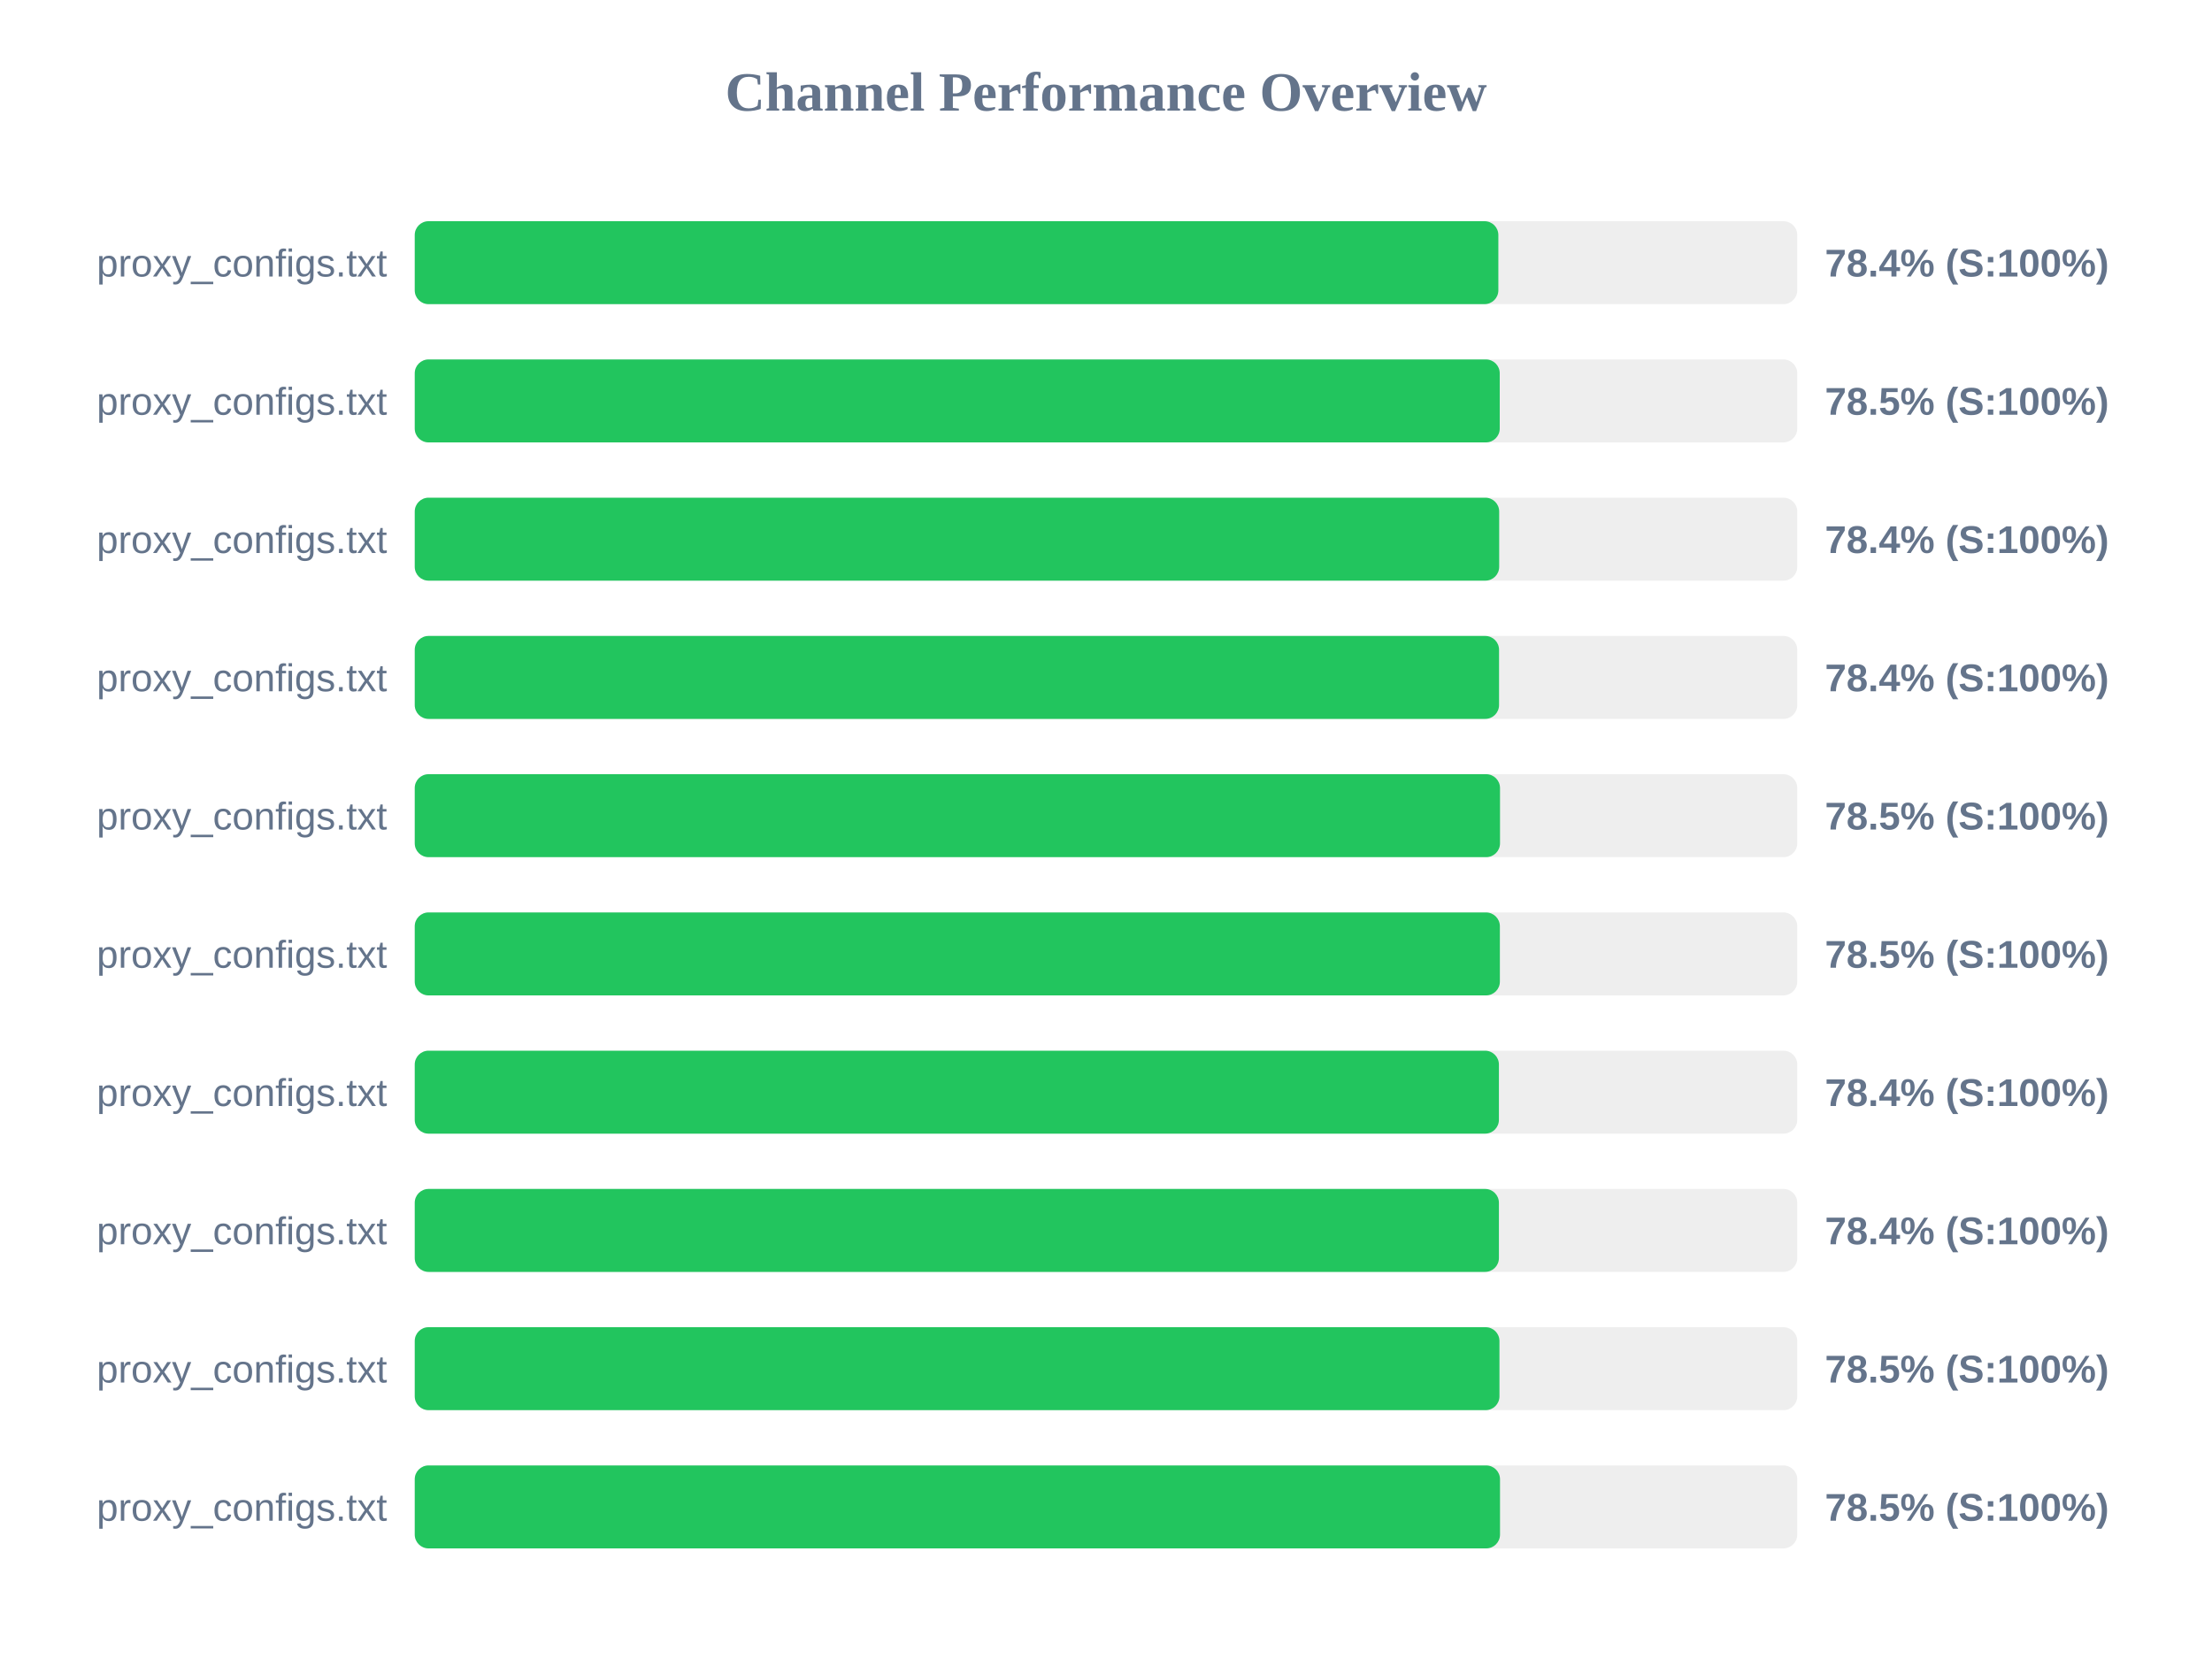
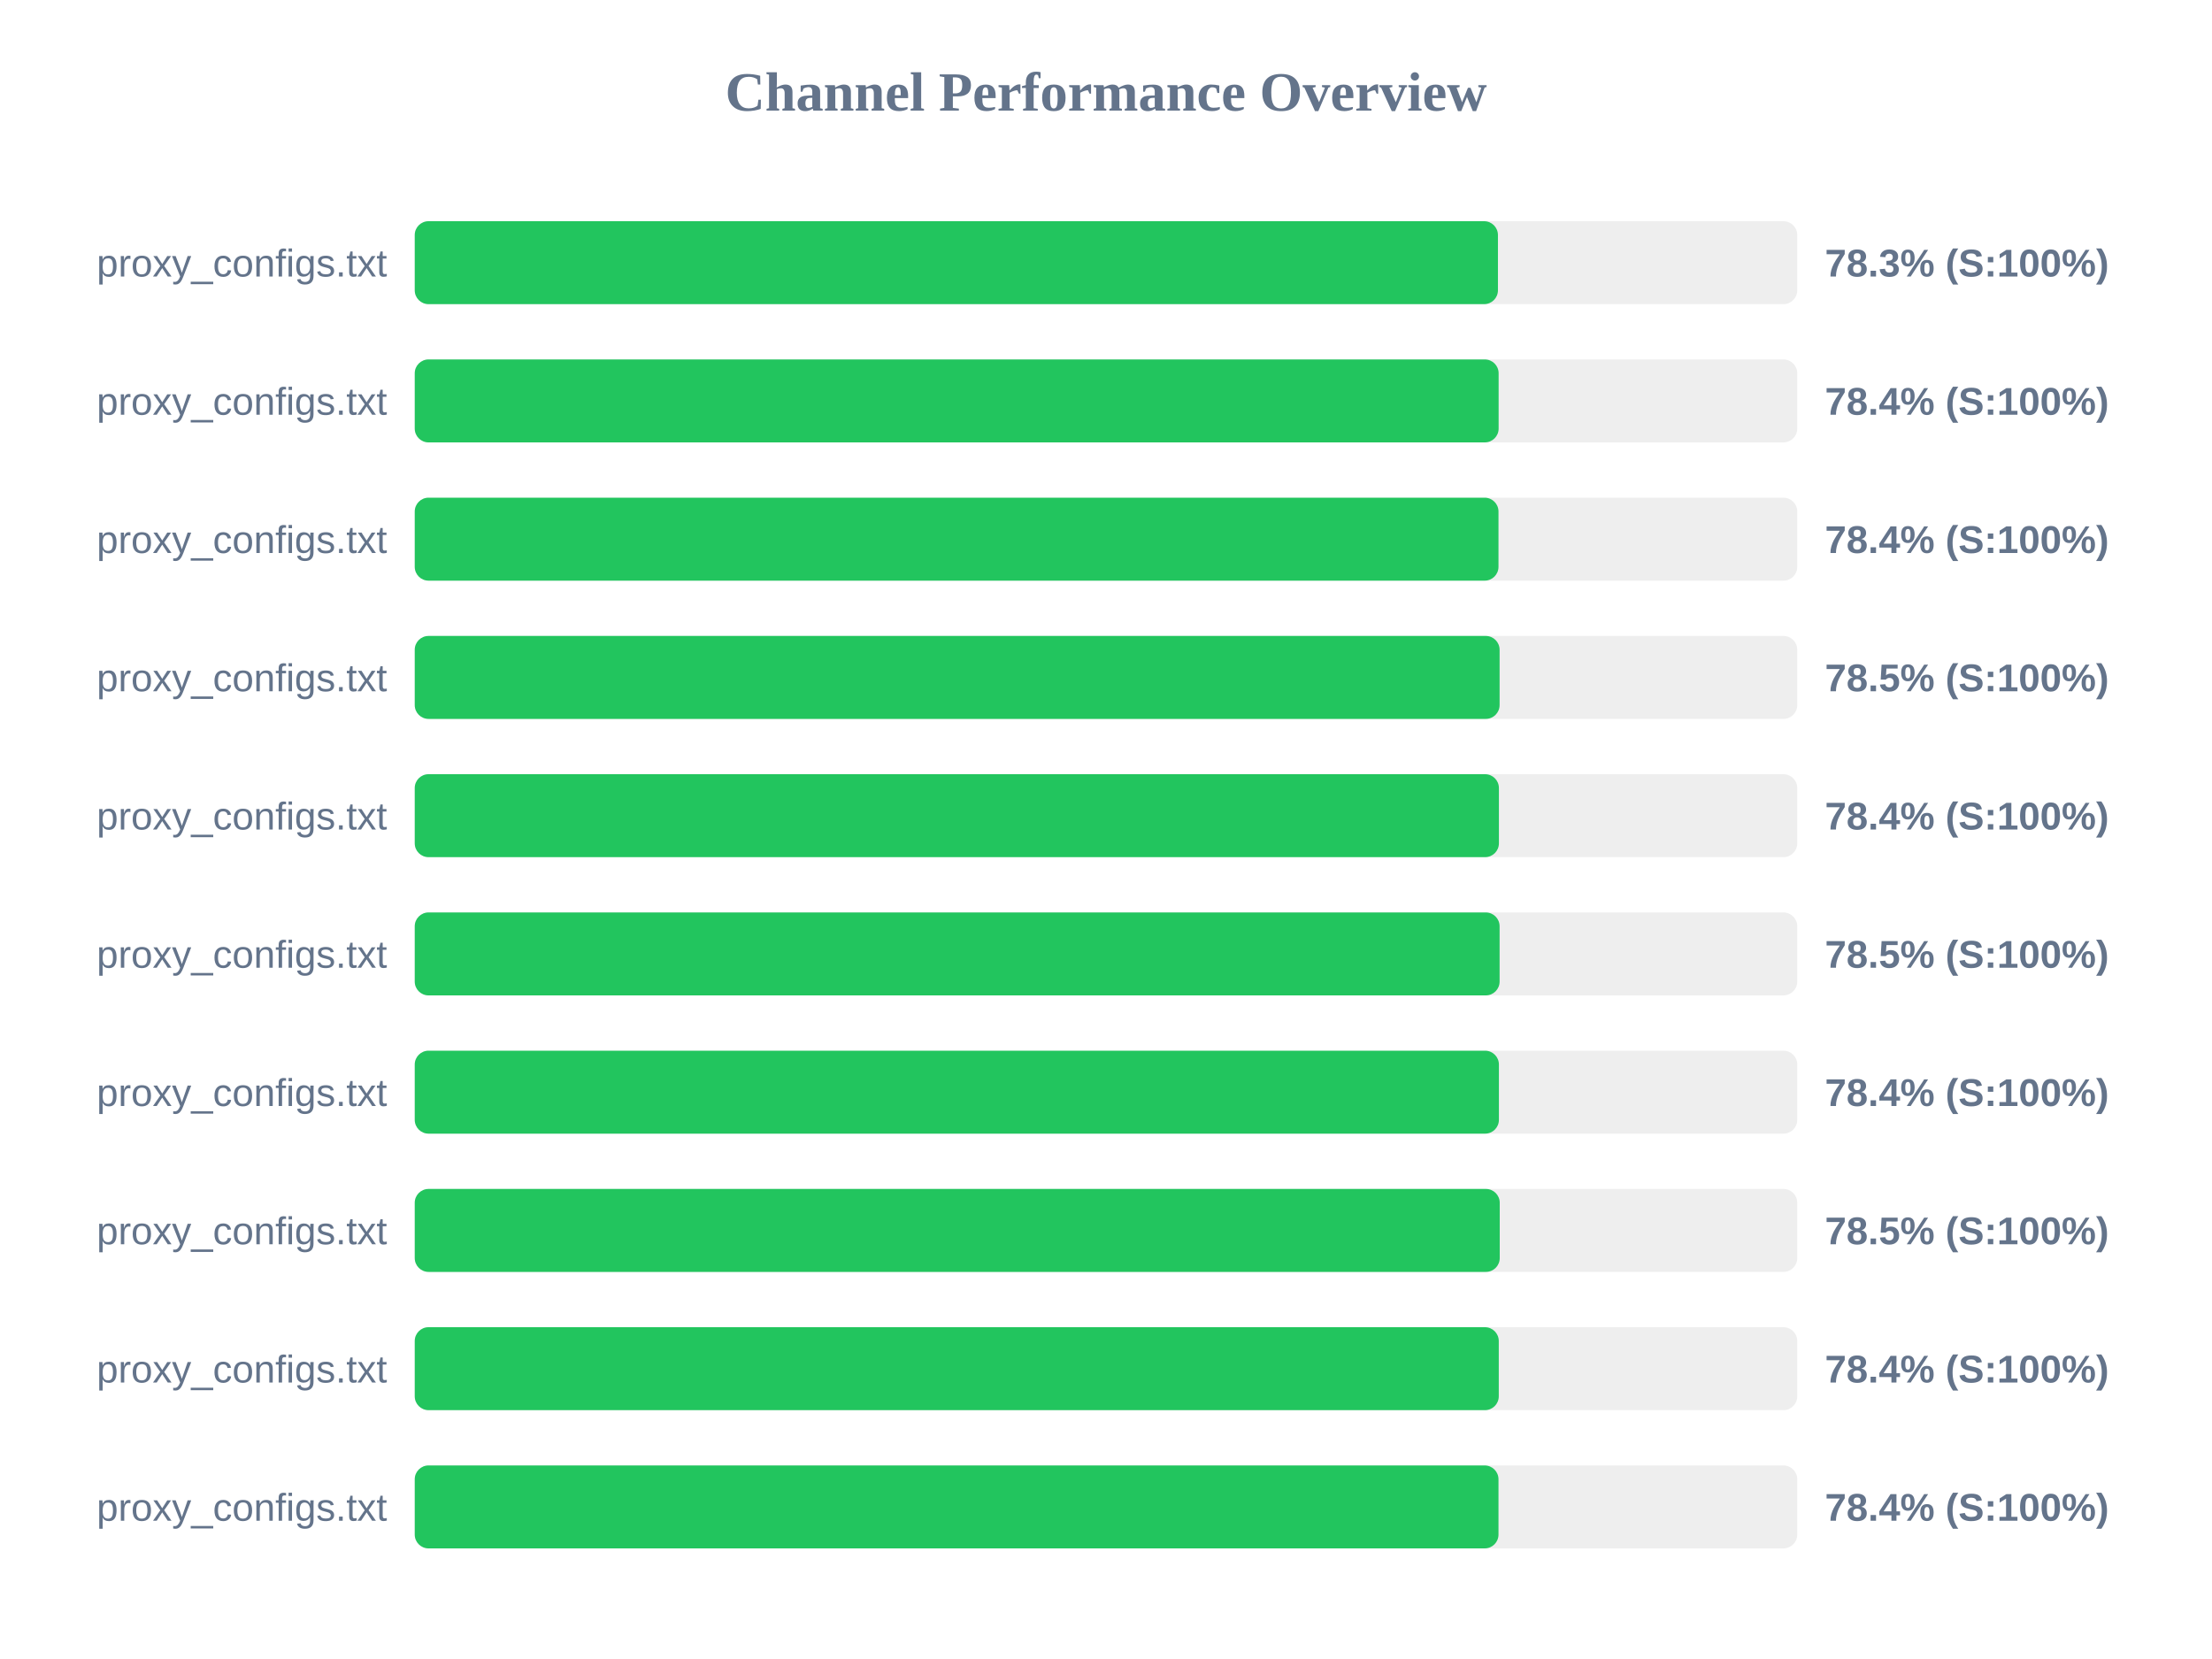
<svg xmlns="http://www.w3.org/2000/svg" width="800" height="600" version="1.1">
  <style>
        .row { font: 14px Arial; fill: #64748b; }
        .score { font: bold 14px Arial; fill: #64748b; }
    </style>
  <text x="400" y="40" text-anchor="middle" font-size="20px" font-weight="bold" fill="#64748b">Channel Performance Overview</text>
  <rect x="150" y="80" width="500" height="30" fill="#eee" rx="5" />
-   <rect x="150" y="80" width="391.9" height="30" fill="#22c55e" rx="5" />
+   <rect x="150" y="80" width="391.75" height="30" fill="#22c55e" rx="5" />
  <text x="140" y="100" text-anchor="end" class="row">proxy_configs.txt</text>
-   <text x="660" y="100" text-anchor="start" class="score">78.4% (S:100%)</text>
+   <text x="660" y="100" text-anchor="start" class="score">78.3% (S:100%)</text>
  <rect x="150" y="130" width="500" height="30" fill="#eee" rx="5" />
-   <rect x="150" y="130" width="392.4" height="30" fill="#22c55e" rx="5" />
+   <rect x="150" y="130" width="392.0" height="30" fill="#22c55e" rx="5" />
  <text x="140" y="150" text-anchor="end" class="row">proxy_configs.txt</text>
-   <text x="660" y="150" text-anchor="start" class="score">78.5% (S:100%)</text>
+   <text x="660" y="150" text-anchor="start" class="score">78.4% (S:100%)</text>
  <rect x="150" y="180" width="500" height="30" fill="#eee" rx="5" />
-   <rect x="150" y="180" width="392.2" height="30" fill="#22c55e" rx="5" />
+   <rect x="150" y="180" width="391.95" height="30" fill="#22c55e" rx="5" />
  <text x="140" y="200" text-anchor="end" class="row">proxy_configs.txt</text>
  <text x="660" y="200" text-anchor="start" class="score">78.4% (S:100%)</text>
  <rect x="150" y="230" width="500" height="30" fill="#eee" rx="5" />
-   <rect x="150" y="230" width="392.15" height="30" fill="#22c55e" rx="5" />
+   <rect x="150" y="230" width="392.35" height="30" fill="#22c55e" rx="5" />
  <text x="140" y="250" text-anchor="end" class="row">proxy_configs.txt</text>
-   <text x="660" y="250" text-anchor="start" class="score">78.4% (S:100%)</text>
+   <text x="660" y="250" text-anchor="start" class="score">78.5% (S:100%)</text>
  <rect x="150" y="280" width="500" height="30" fill="#eee" rx="5" />
-   <rect x="150" y="280" width="392.5" height="30" fill="#22c55e" rx="5" />
+   <rect x="150" y="280" width="392.1" height="30" fill="#22c55e" rx="5" />
  <text x="140" y="300" text-anchor="end" class="row">proxy_configs.txt</text>
-   <text x="660" y="300" text-anchor="start" class="score">78.5% (S:100%)</text>
+   <text x="660" y="300" text-anchor="start" class="score">78.4% (S:100%)</text>
  <rect x="150" y="330" width="500" height="30" fill="#eee" rx="5" />
-   <rect x="150" y="330" width="392.45" height="30" fill="#22c55e" rx="5" />
+   <rect x="150" y="330" width="392.35" height="30" fill="#22c55e" rx="5" />
  <text x="140" y="350" text-anchor="end" class="row">proxy_configs.txt</text>
  <text x="660" y="350" text-anchor="start" class="score">78.5% (S:100%)</text>
  <rect x="150" y="380" width="500" height="30" fill="#eee" rx="5" />
  <rect x="150" y="380" width="392.1" height="30" fill="#22c55e" rx="5" />
  <text x="140" y="400" text-anchor="end" class="row">proxy_configs.txt</text>
  <text x="660" y="400" text-anchor="start" class="score">78.4% (S:100%)</text>
  <rect x="150" y="430" width="500" height="30" fill="#eee" rx="5" />
-   <rect x="150" y="430" width="392.1" height="30" fill="#22c55e" rx="5" />
+   <rect x="150" y="430" width="392.4" height="30" fill="#22c55e" rx="5" />
  <text x="140" y="450" text-anchor="end" class="row">proxy_configs.txt</text>
-   <text x="660" y="450" text-anchor="start" class="score">78.4% (S:100%)</text>
+   <text x="660" y="450" text-anchor="start" class="score">78.5% (S:100%)</text>
  <rect x="150" y="480" width="500" height="30" fill="#eee" rx="5" />
-   <rect x="150" y="480" width="392.3" height="30" fill="#22c55e" rx="5" />
+   <rect x="150" y="480" width="392.05" height="30" fill="#22c55e" rx="5" />
  <text x="140" y="500" text-anchor="end" class="row">proxy_configs.txt</text>
-   <text x="660" y="500" text-anchor="start" class="score">78.5% (S:100%)</text>
+   <text x="660" y="500" text-anchor="start" class="score">78.4% (S:100%)</text>
  <rect x="150" y="530" width="500" height="30" fill="#eee" rx="5" />
-   <rect x="150" y="530" width="392.5" height="30" fill="#22c55e" rx="5" />
+   <rect x="150" y="530" width="391.95" height="30" fill="#22c55e" rx="5" />
  <text x="140" y="550" text-anchor="end" class="row">proxy_configs.txt</text>
-   <text x="660" y="550" text-anchor="start" class="score">78.5% (S:100%)</text>
+   <text x="660" y="550" text-anchor="start" class="score">78.4% (S:100%)</text>
</svg>
